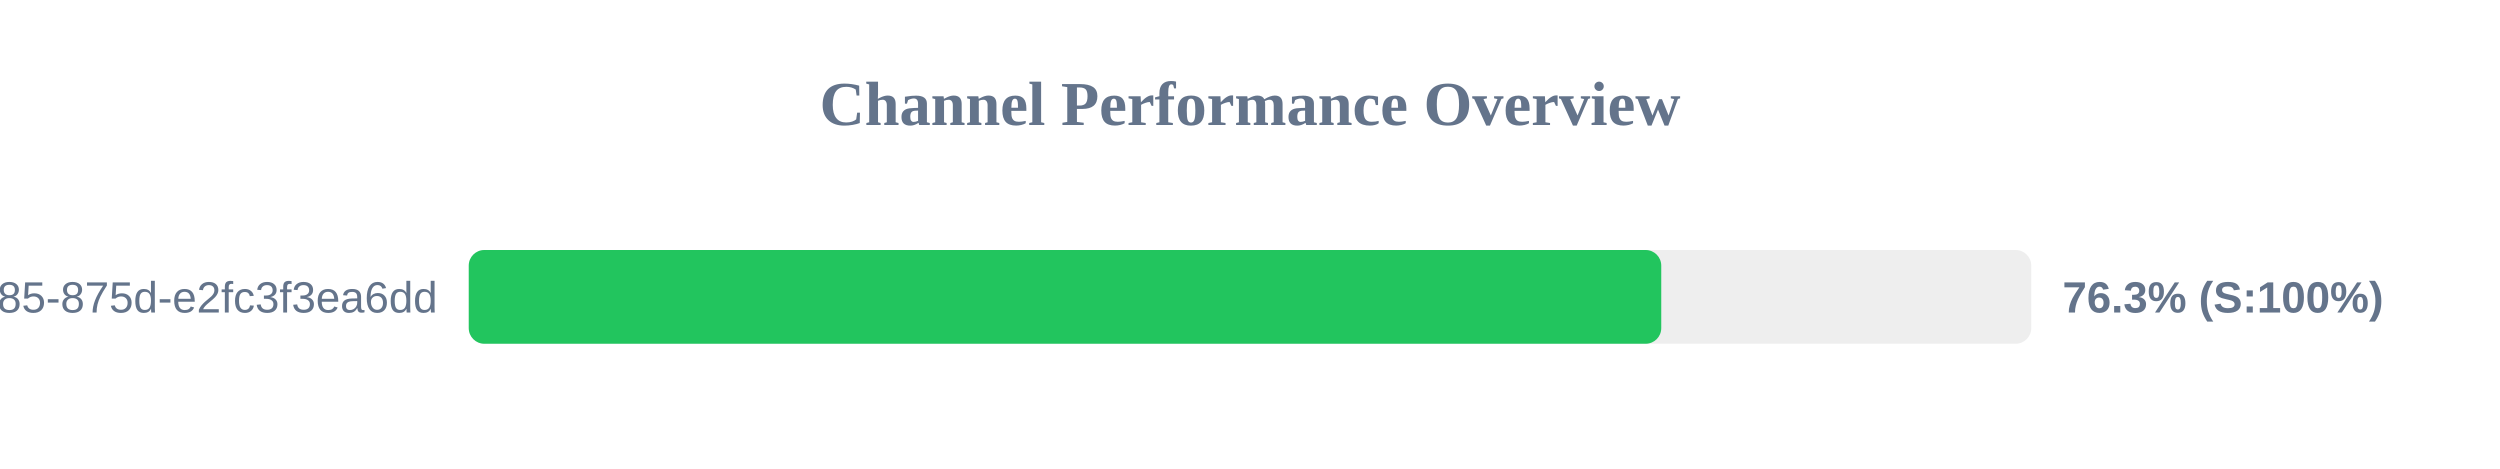
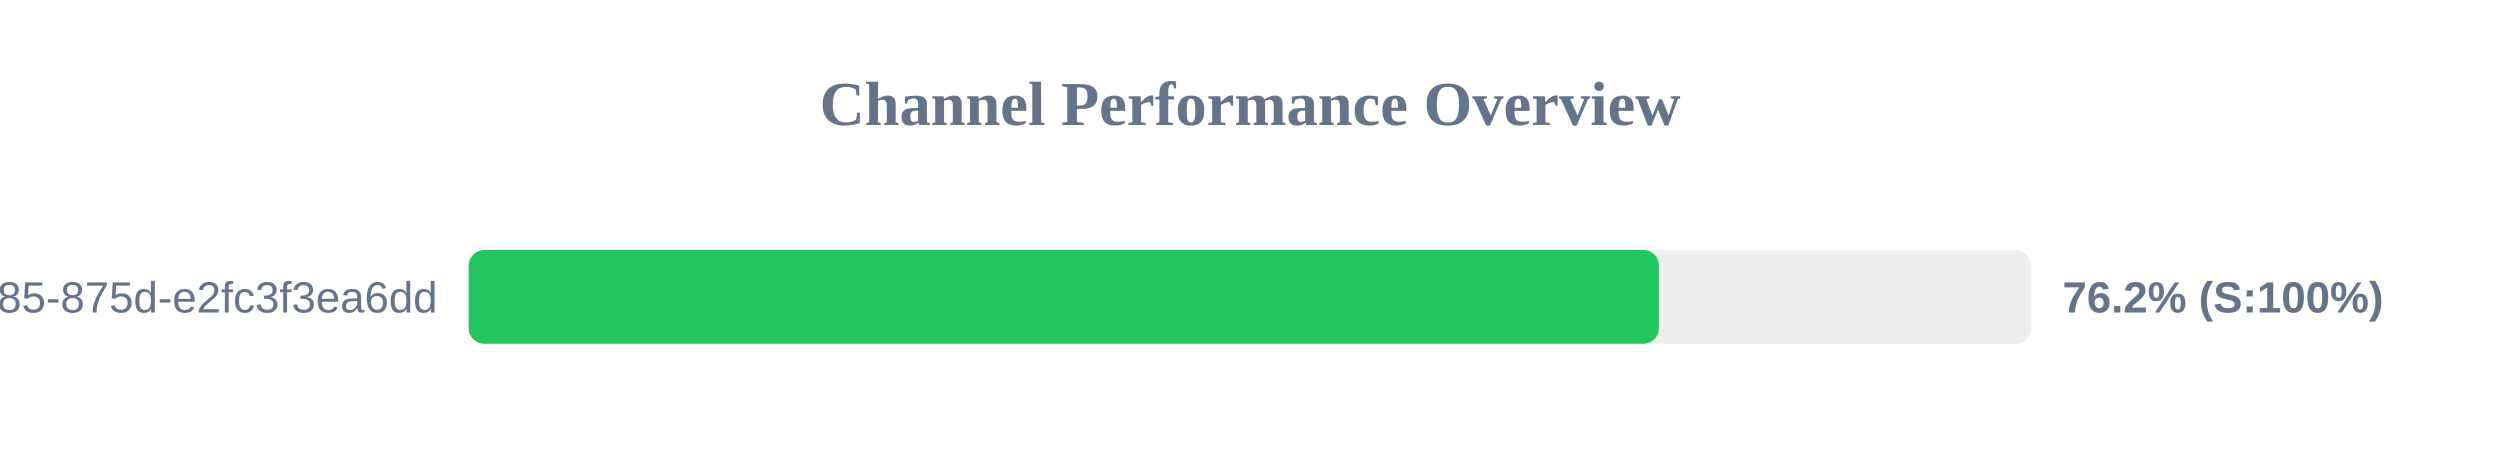
<svg xmlns="http://www.w3.org/2000/svg" width="800" height="150" version="1.1">
  <style>
        .row { font: 14px Arial; fill: #64748b; }
        .score { font: bold 14px Arial; fill: #64748b; }
    </style>
  <text x="400" y="40" text-anchor="middle" font-size="20px" font-weight="bold" fill="#64748b">Channel Performance Overview</text>
  <rect x="150" y="80" width="500" height="30" fill="#eee" rx="5" />
-   <rect x="150" y="80" width="381.6" height="30" fill="#22c55e" rx="5" />
+   <rect x="150" y="80" width="380.85" height="30" fill="#22c55e" rx="5" />
  <text x="140" y="100" text-anchor="end" class="row">?uuid=1045aedf-053c-4585-875d-e2fc3f3ea6dd</text>
-   <text x="660" y="100" text-anchor="start" class="score">76.3% (S:100%)</text>
+   <text x="660" y="100" text-anchor="start" class="score">76.2% (S:100%)</text>
</svg>
